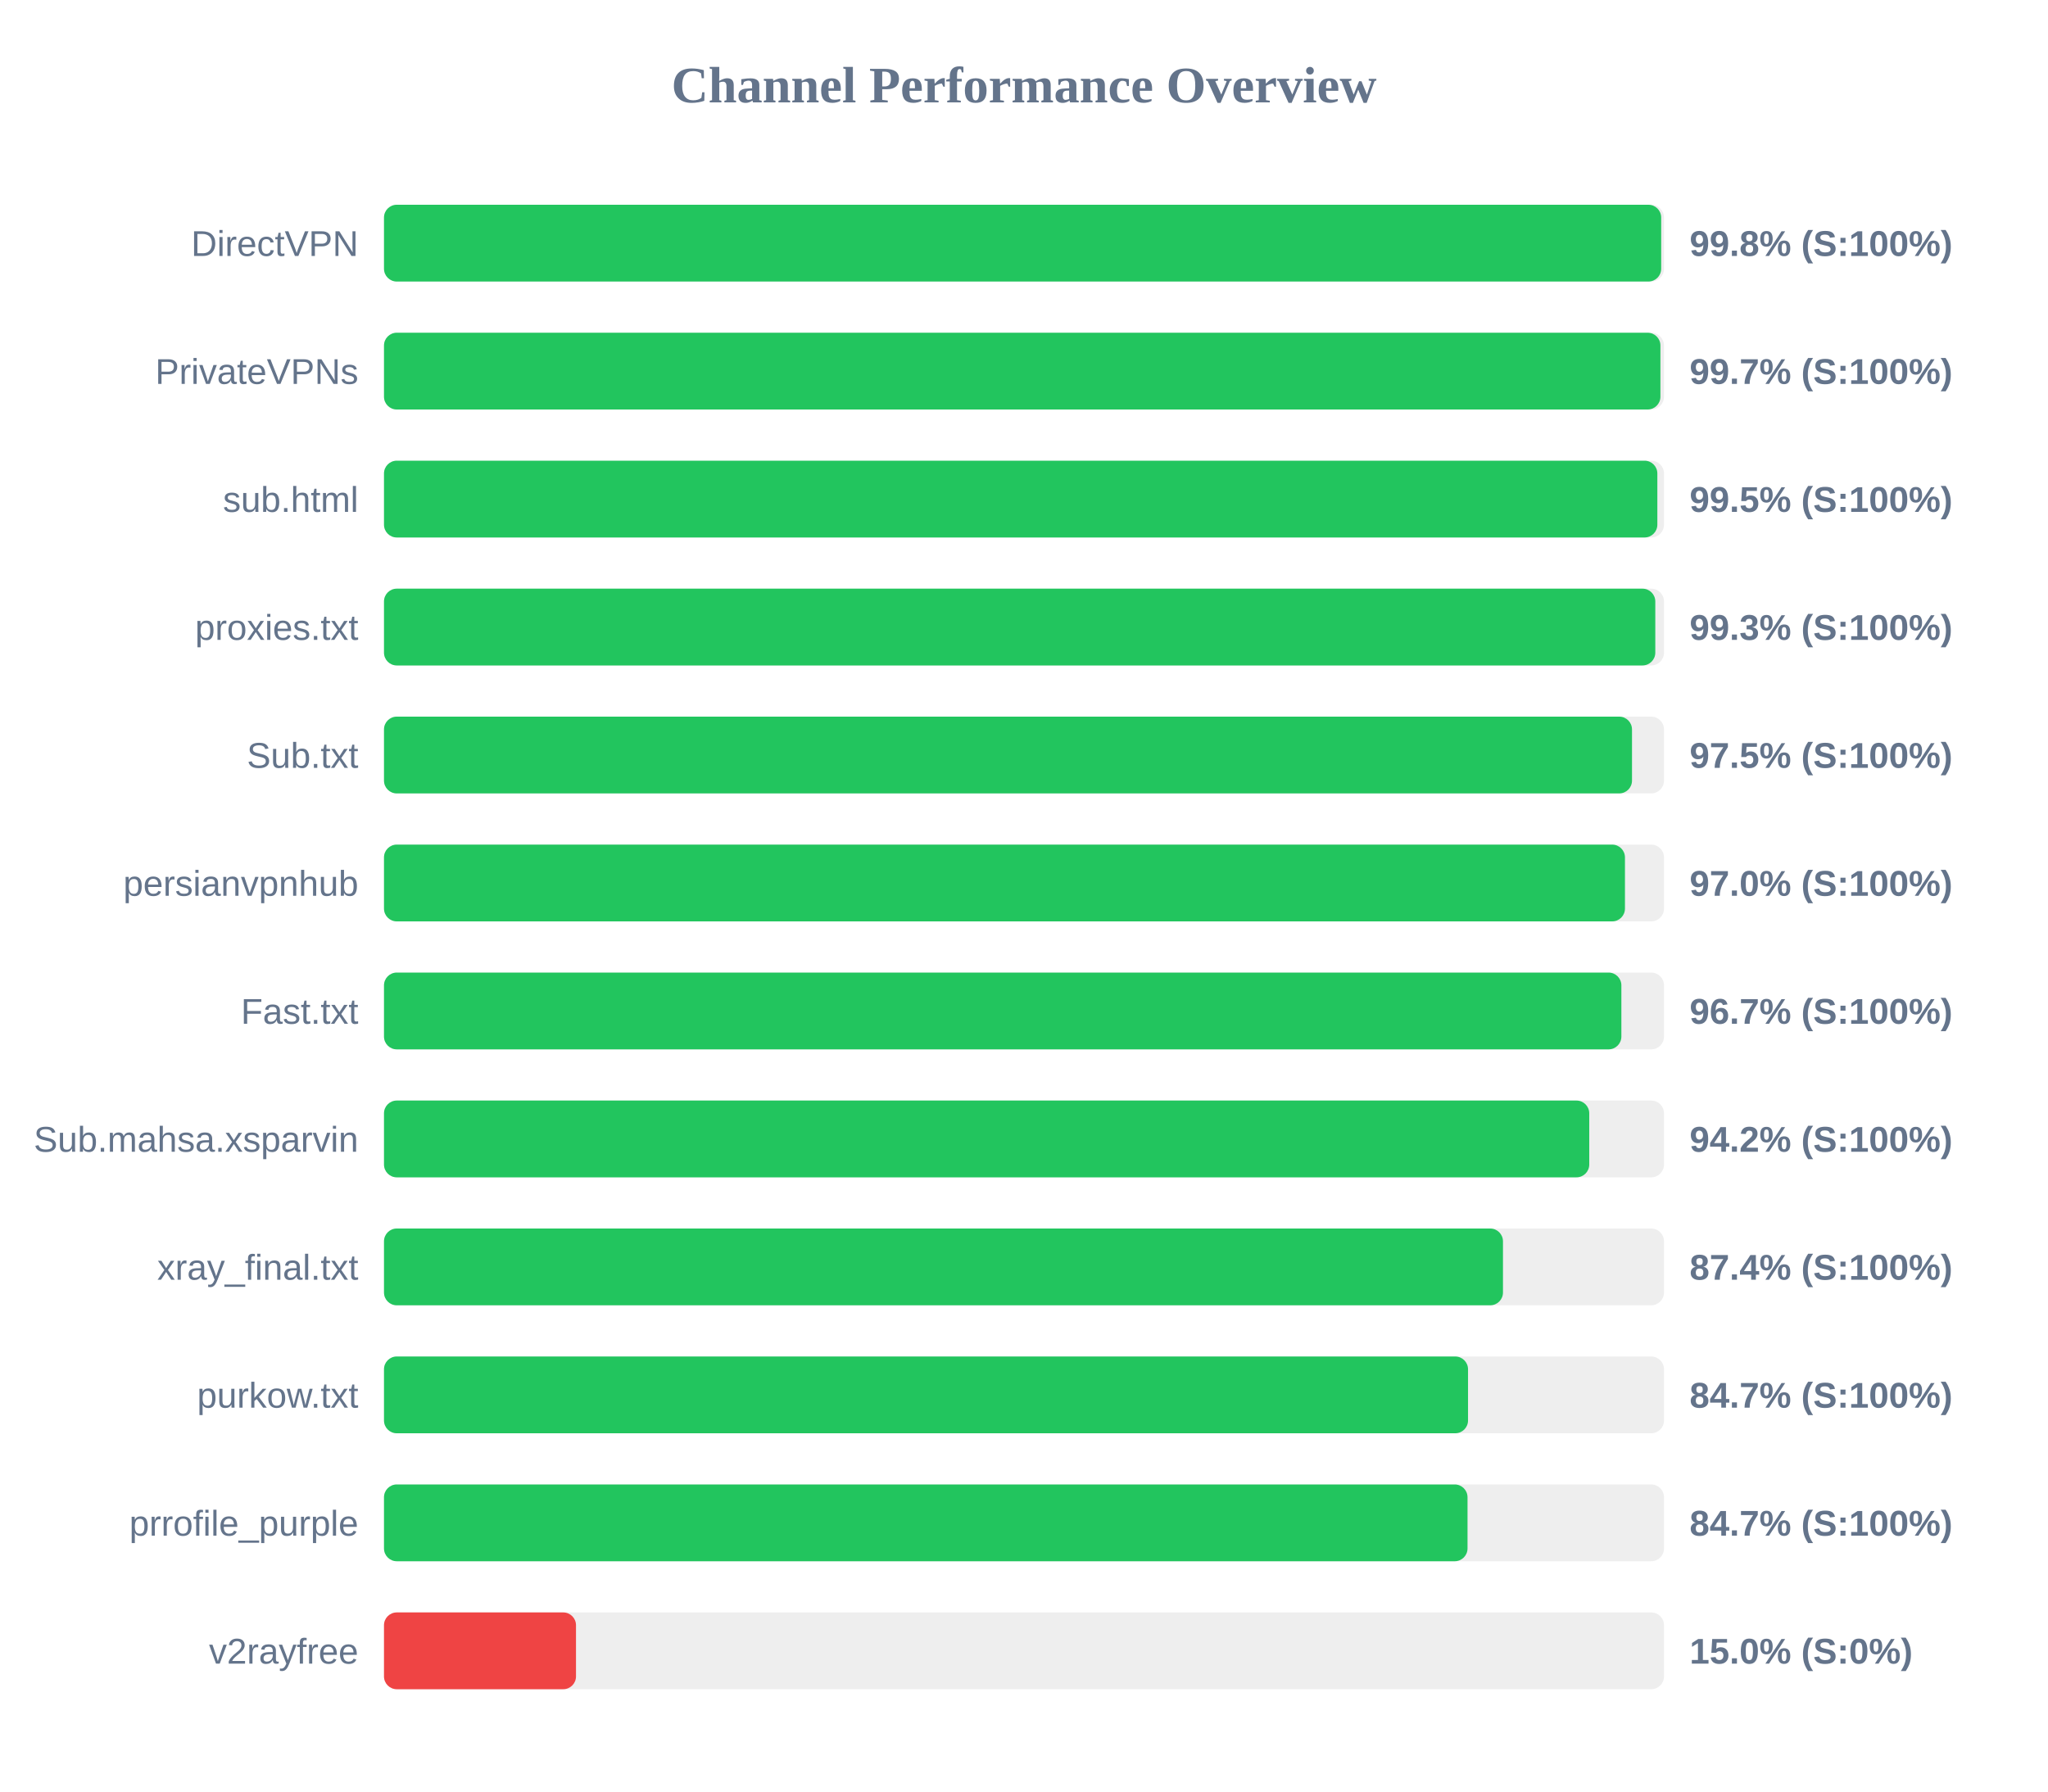
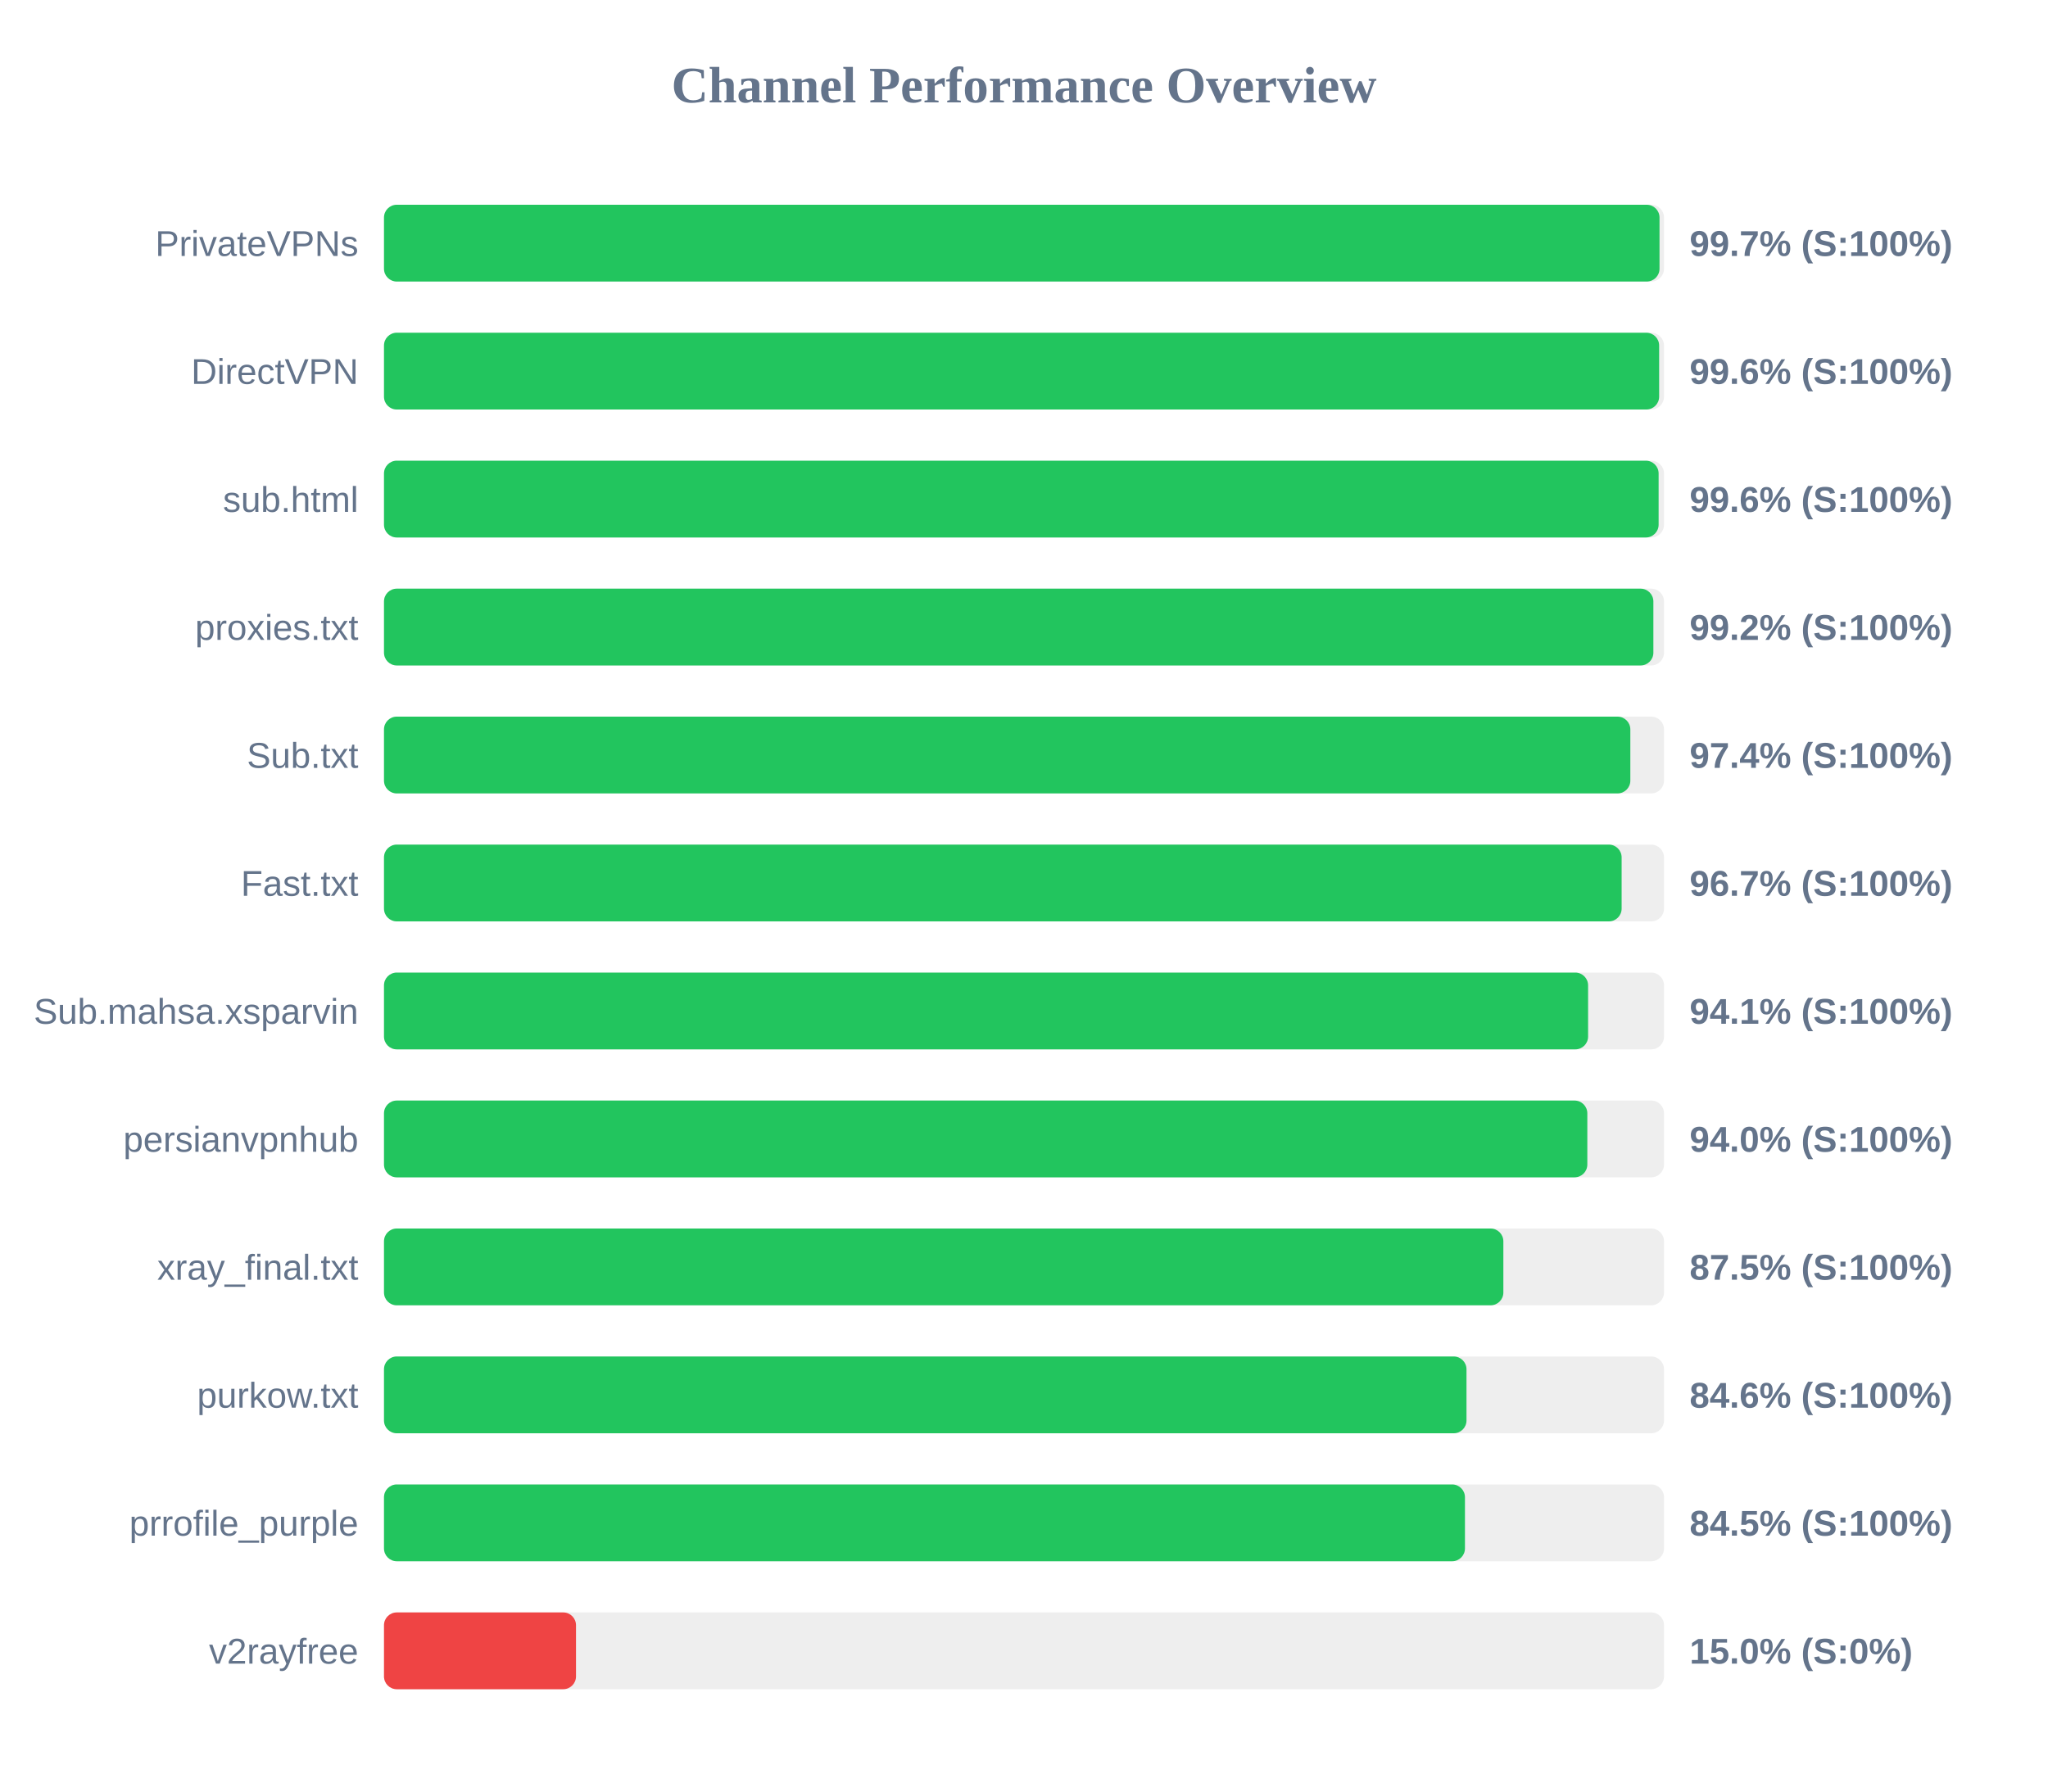
<svg xmlns="http://www.w3.org/2000/svg" width="800" height="700" version="1.1">
  <style>
        .row { font: 14px Arial; fill: #64748b; }
        .score { font: bold 14px Arial; fill: #64748b; }
    </style>
  <text x="400" y="40" text-anchor="middle" font-size="20px" font-weight="bold" fill="#64748b">Channel Performance Overview</text>
  <rect x="150" y="80" width="500" height="30" fill="#eee" rx="5" />
-   <rect x="150" y="80" width="498.9" height="30" fill="#22c55e" rx="5" />
-   <text x="140" y="100" text-anchor="end" class="row">DirectVPN</text>
-   <text x="660" y="100" text-anchor="start" class="score">99.8% (S:100%)</text>
+   <rect x="150" y="80" width="498.25" height="30" fill="#22c55e" rx="5" />
+   <text x="140" y="100" text-anchor="end" class="row">PrivateVPNs</text>
+   <text x="660" y="100" text-anchor="start" class="score">99.7% (S:100%)</text>
  <rect x="150" y="130" width="500" height="30" fill="#eee" rx="5" />
-   <rect x="150" y="130" width="498.6" height="30" fill="#22c55e" rx="5" />
-   <text x="140" y="150" text-anchor="end" class="row">PrivateVPNs</text>
-   <text x="660" y="150" text-anchor="start" class="score">99.7% (S:100%)</text>
+   <rect x="150" y="130" width="498.1" height="30" fill="#22c55e" rx="5" />
+   <text x="140" y="150" text-anchor="end" class="row">DirectVPN</text>
+   <text x="660" y="150" text-anchor="start" class="score">99.6% (S:100%)</text>
  <rect x="150" y="180" width="500" height="30" fill="#eee" rx="5" />
-   <rect x="150" y="180" width="497.4" height="30" fill="#22c55e" rx="5" />
+   <rect x="150" y="180" width="497.9" height="30" fill="#22c55e" rx="5" />
  <text x="140" y="200" text-anchor="end" class="row">sub.html</text>
-   <text x="660" y="200" text-anchor="start" class="score">99.5% (S:100%)</text>
+   <text x="660" y="200" text-anchor="start" class="score">99.6% (S:100%)</text>
  <rect x="150" y="230" width="500" height="30" fill="#eee" rx="5" />
-   <rect x="150" y="230" width="496.6" height="30" fill="#22c55e" rx="5" />
+   <rect x="150" y="230" width="495.85" height="30" fill="#22c55e" rx="5" />
  <text x="140" y="250" text-anchor="end" class="row">proxies.txt</text>
-   <text x="660" y="250" text-anchor="start" class="score">99.3% (S:100%)</text>
+   <text x="660" y="250" text-anchor="start" class="score">99.2% (S:100%)</text>
  <rect x="150" y="280" width="500" height="30" fill="#eee" rx="5" />
-   <rect x="150" y="280" width="487.5" height="30" fill="#22c55e" rx="5" />
+   <rect x="150" y="280" width="486.85" height="30" fill="#22c55e" rx="5" />
  <text x="140" y="300" text-anchor="end" class="row">Sub.txt</text>
-   <text x="660" y="300" text-anchor="start" class="score">97.5% (S:100%)</text>
+   <text x="660" y="300" text-anchor="start" class="score">97.4% (S:100%)</text>
  <rect x="150" y="330" width="500" height="30" fill="#eee" rx="5" />
-   <rect x="150" y="330" width="484.75" height="30" fill="#22c55e" rx="5" />
-   <text x="140" y="350" text-anchor="end" class="row">persianvpnhub</text>
-   <text x="660" y="350" text-anchor="start" class="score">97.0% (S:100%)</text>
+   <rect x="150" y="330" width="483.45" height="30" fill="#22c55e" rx="5" />
+   <text x="140" y="350" text-anchor="end" class="row">Fast.txt</text>
+   <text x="660" y="350" text-anchor="start" class="score">96.7% (S:100%)</text>
  <rect x="150" y="380" width="500" height="30" fill="#eee" rx="5" />
-   <rect x="150" y="380" width="483.35" height="30" fill="#22c55e" rx="5" />
-   <text x="140" y="400" text-anchor="end" class="row">Fast.txt</text>
-   <text x="660" y="400" text-anchor="start" class="score">96.7% (S:100%)</text>
+   <rect x="150" y="380" width="470.35" height="30" fill="#22c55e" rx="5" />
+   <text x="140" y="400" text-anchor="end" class="row">Sub.mahsa.xsparvin</text>
+   <text x="660" y="400" text-anchor="start" class="score">94.1% (S:100%)</text>
  <rect x="150" y="430" width="500" height="30" fill="#eee" rx="5" />
-   <rect x="150" y="430" width="470.8" height="30" fill="#22c55e" rx="5" />
-   <text x="140" y="450" text-anchor="end" class="row">Sub.mahsa.xsparvin</text>
-   <text x="660" y="450" text-anchor="start" class="score">94.2% (S:100%)</text>
+   <rect x="150" y="430" width="470.05" height="30" fill="#22c55e" rx="5" />
+   <text x="140" y="450" text-anchor="end" class="row">persianvpnhub</text>
+   <text x="660" y="450" text-anchor="start" class="score">94.0% (S:100%)</text>
  <rect x="150" y="480" width="500" height="30" fill="#eee" rx="5" />
-   <rect x="150" y="480" width="437.1" height="30" fill="#22c55e" rx="5" />
+   <rect x="150" y="480" width="437.25" height="30" fill="#22c55e" rx="5" />
  <text x="140" y="500" text-anchor="end" class="row">xray_final.txt</text>
-   <text x="660" y="500" text-anchor="start" class="score">87.4% (S:100%)</text>
+   <text x="660" y="500" text-anchor="start" class="score">87.5% (S:100%)</text>
  <rect x="150" y="530" width="500" height="30" fill="#eee" rx="5" />
-   <rect x="150" y="530" width="423.45" height="30" fill="#22c55e" rx="5" />
+   <rect x="150" y="530" width="422.85" height="30" fill="#22c55e" rx="5" />
  <text x="140" y="550" text-anchor="end" class="row">purkow.txt</text>
-   <text x="660" y="550" text-anchor="start" class="score">84.7% (S:100%)</text>
+   <text x="660" y="550" text-anchor="start" class="score">84.6% (S:100%)</text>
  <rect x="150" y="580" width="500" height="30" fill="#eee" rx="5" />
-   <rect x="150" y="580" width="423.25" height="30" fill="#22c55e" rx="5" />
+   <rect x="150" y="580" width="422.25" height="30" fill="#22c55e" rx="5" />
  <text x="140" y="600" text-anchor="end" class="row">prrofile_purple</text>
-   <text x="660" y="600" text-anchor="start" class="score">84.7% (S:100%)</text>
+   <text x="660" y="600" text-anchor="start" class="score">84.5% (S:100%)</text>
  <rect x="150" y="630" width="500" height="30" fill="#eee" rx="5" />
  <rect x="150" y="630" width="75.0" height="30" fill="#ef4444" rx="5" />
  <text x="140" y="650" text-anchor="end" class="row">v2rayfree</text>
  <text x="660" y="650" text-anchor="start" class="score">15.0% (S:0%)</text>
</svg>
